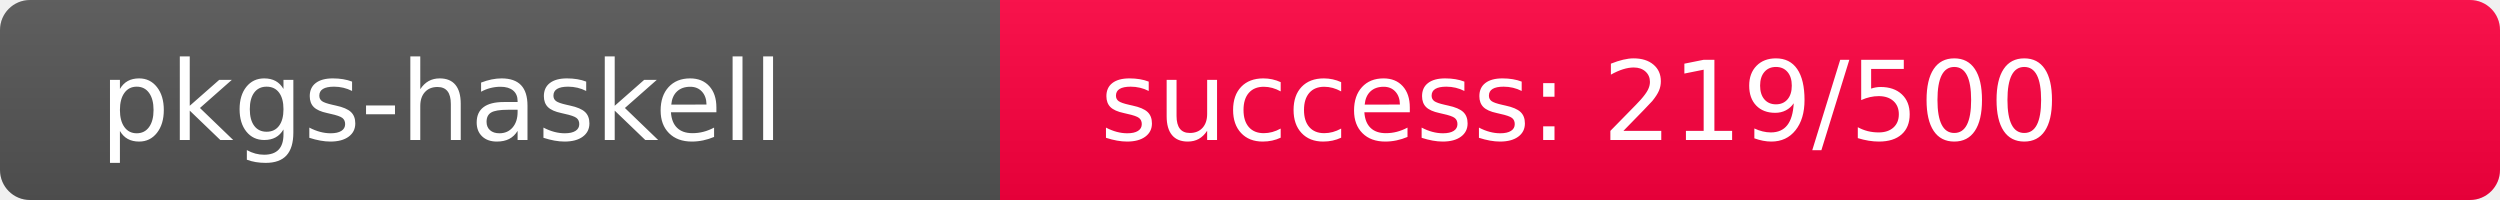
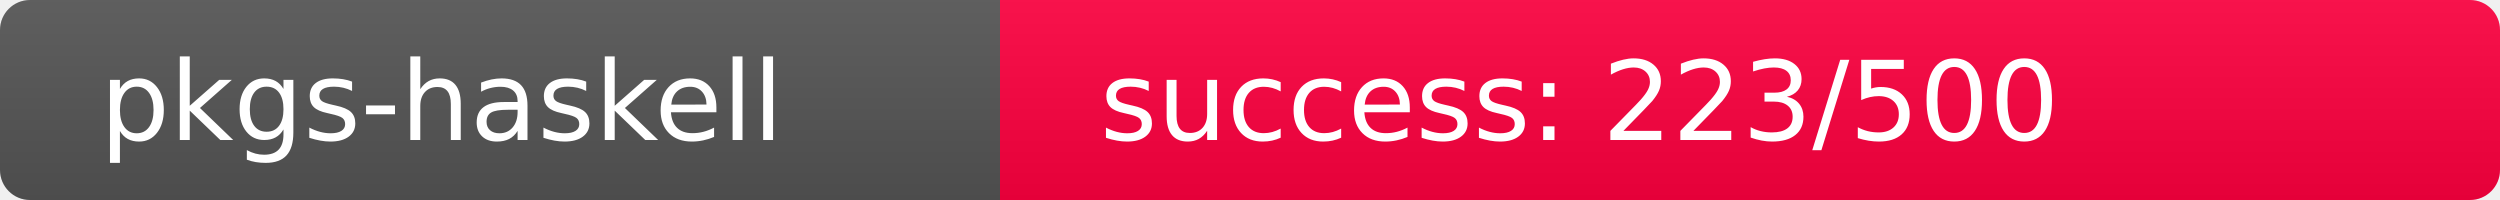
<svg xmlns="http://www.w3.org/2000/svg" width="250" height="20" role="img">
  <linearGradient id="s" x2="0" y2="100%">
    <stop offset="0" stop-color="#bbb" stop-opacity=".1" />
    <stop offset="1" stop-opacity=".1" />
  </linearGradient>
  <clipPath id="r">
    <rect width="250" height="20" rx="3" fill="#fff" />
  </clipPath>
  <g clip-path="url(#r)">
    <rect width="100" height="20" fill="#555" />
-     <rect x="100" width="150" height="20" fill="rgb(287,-31,64)" />
+     <rect x="100" width="150" height="20" fill="rgb(283,-27,64)" />
    <rect width="250" height="20" fill="url(#s)" />
  </g>
  <g fill="#fff" text-anchor="start" font-family="Verdana,Geneva,DejaVu Sans,sans-serif" text-rendering="geometricPrecision" font-size="110">
    <text x="100" y="140" transform="scale(.1)" fill="#fff">pkgs-haskell</text>
-     <text x="1100" y="140" transform="scale(.1)" fill="#fff">success: 219/500</text>
+     <text x="1100" y="140" transform="scale(.1)" fill="#fff">success: 223/500</text>
  </g>
</svg>
